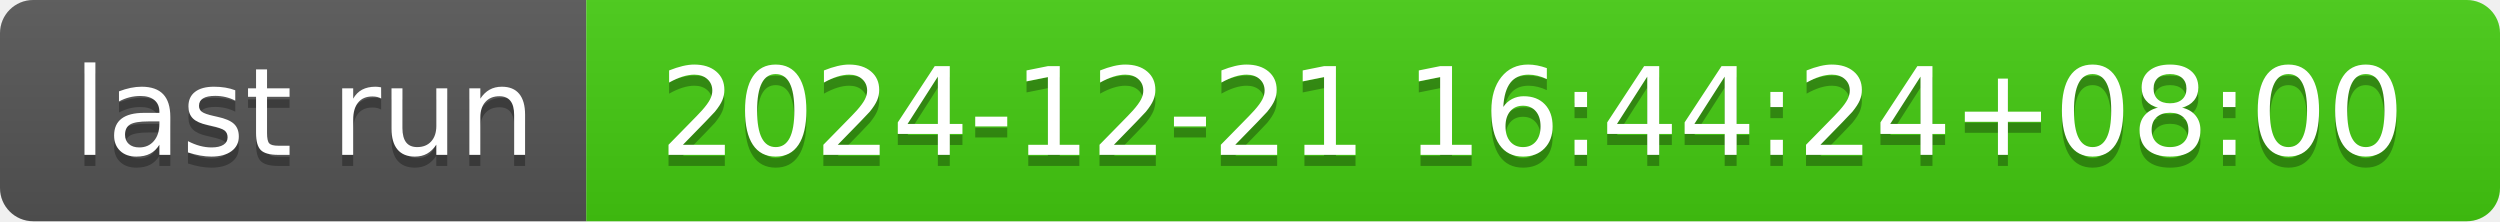
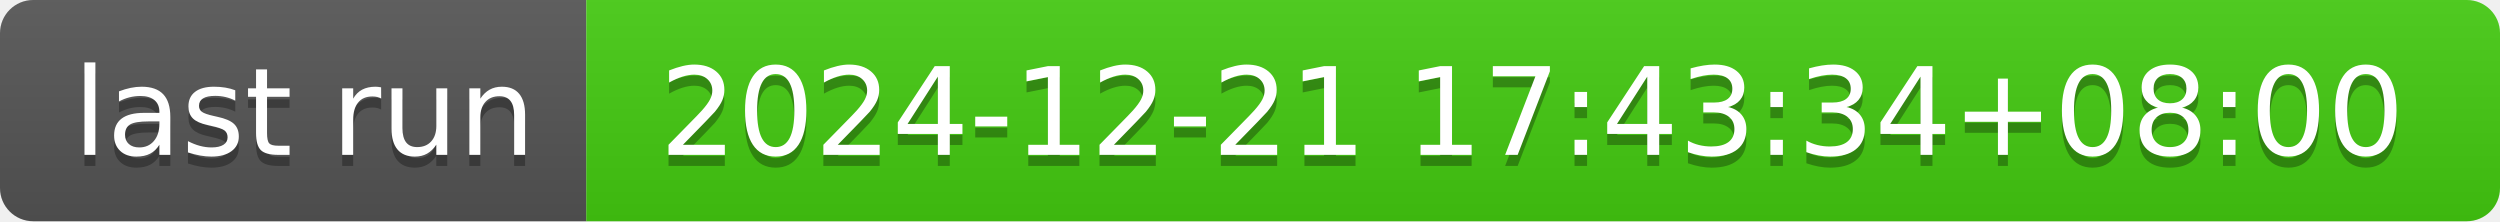
- <svg xmlns="http://www.w3.org/2000/svg" width="226" height="20" role="img" aria-label="last run: 2024-12-21 16:44:24+08:00">
+ <svg xmlns="http://www.w3.org/2000/svg" width="226" height="20" role="img" aria-label="last run: 2024-12-21 17:43:34+08:00">
  <linearGradient id="s" x2="0" y2="100%">
    <stop offset="0" stop-color="#bbb" stop-opacity=".1" />
    <stop offset="1" stop-opacity=".1" />
  </linearGradient>
  <clipPath id="r">
    <rect width="226" height="20" rx="3" fill="#fff" />
  </clipPath>
  <g clip-path="url(#r)">
    <rect width="53" height="20" fill="#555" />
    <rect x="53" width="173" height="20" fill="#4c1" />
    <rect width="226" height="20" fill="url(#s)" />
  </g>
  <g fill="#fff" text-anchor="middle" font-family="Verdana,Geneva,DejaVu Sans,sans-serif" text-rendering="geometricPrecision" font-size="110">
    <text aria-hidden="true" x="275" y="150" fill="#010101" fill-opacity=".3" transform="scale(.1)" textLength="430">last run</text>
    <text x="275" y="140" transform="scale(.1)" fill="#fff" textLength="430">last run</text>
-     <text aria-hidden="true" x="1385" y="150" fill="#010101" fill-opacity=".3" transform="scale(.1)" textLength="1630">2024-12-21 16:44:24+08:00</text>
-     <text x="1385" y="140" transform="scale(.1)" fill="#fff" textLength="1630">2024-12-21 16:44:24+08:00</text>
+     <text aria-hidden="true" x="1385" y="150" fill="#010101" fill-opacity=".3" transform="scale(.1)" textLength="1630">2024-12-21 17:43:34+08:00</text>
+     <text x="1385" y="140" transform="scale(.1)" fill="#fff" textLength="1630">2024-12-21 17:43:34+08:00</text>
  </g>
</svg>
